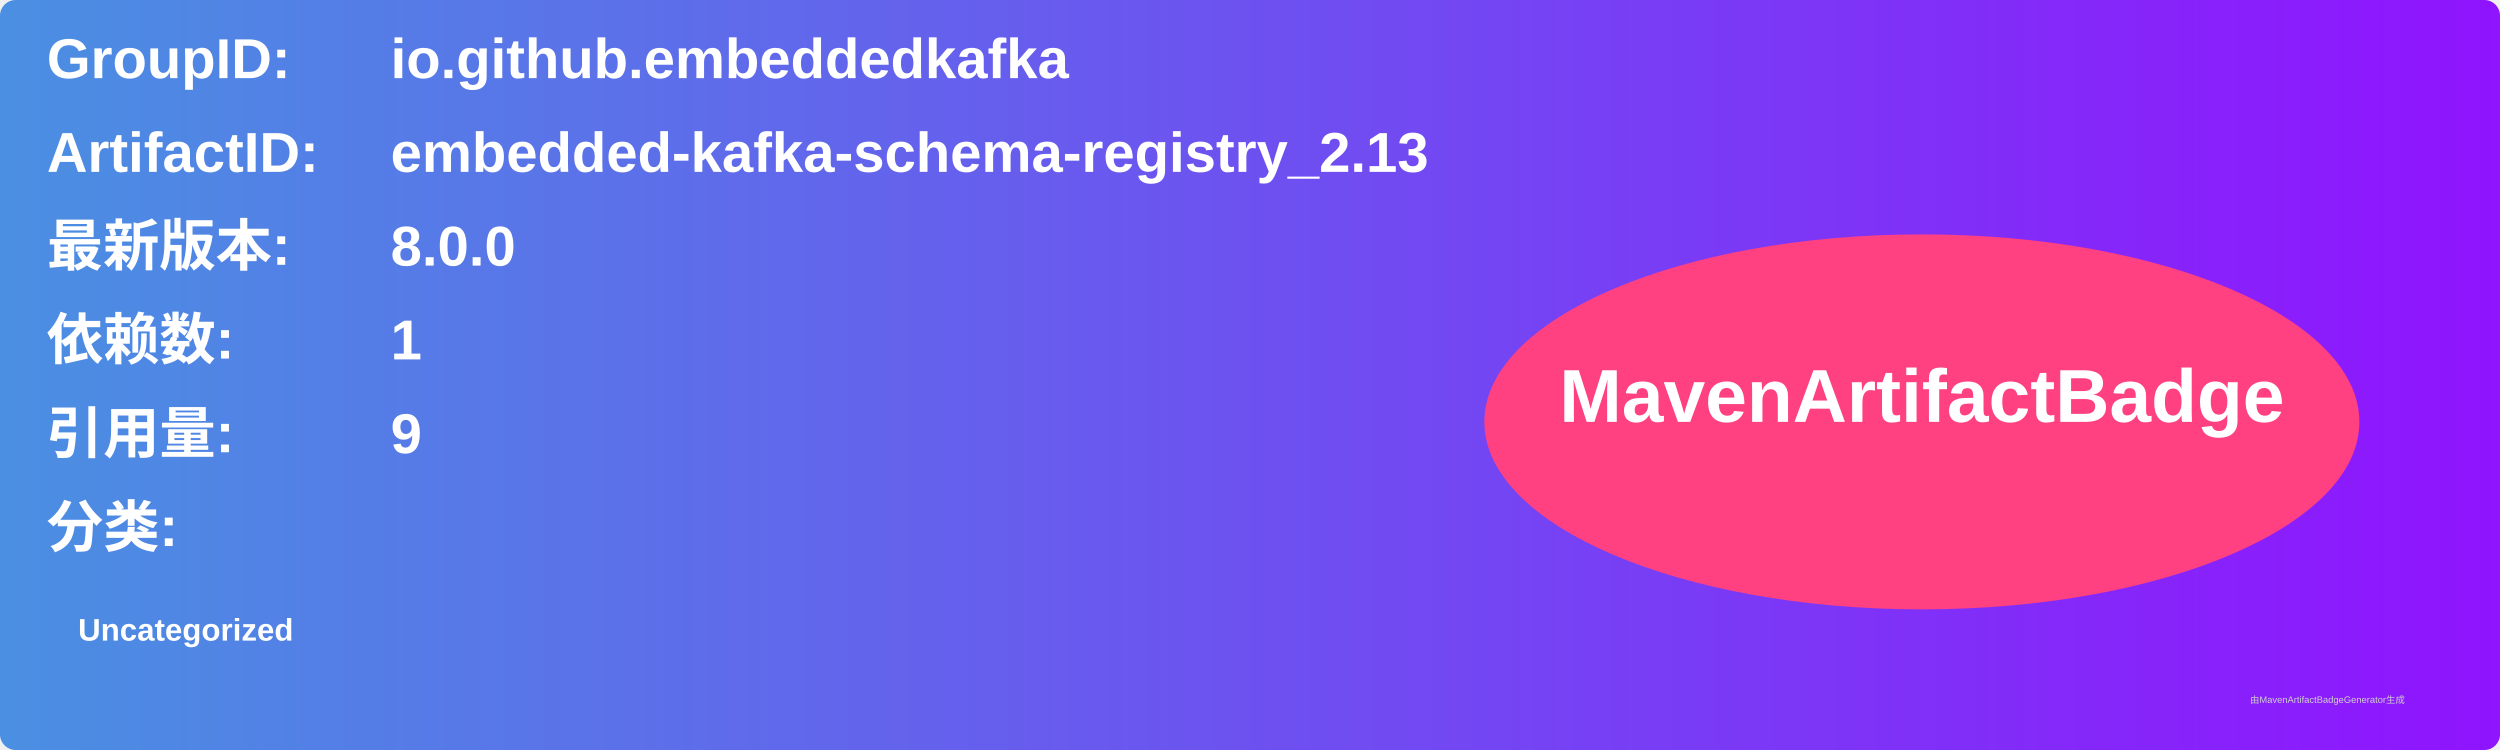
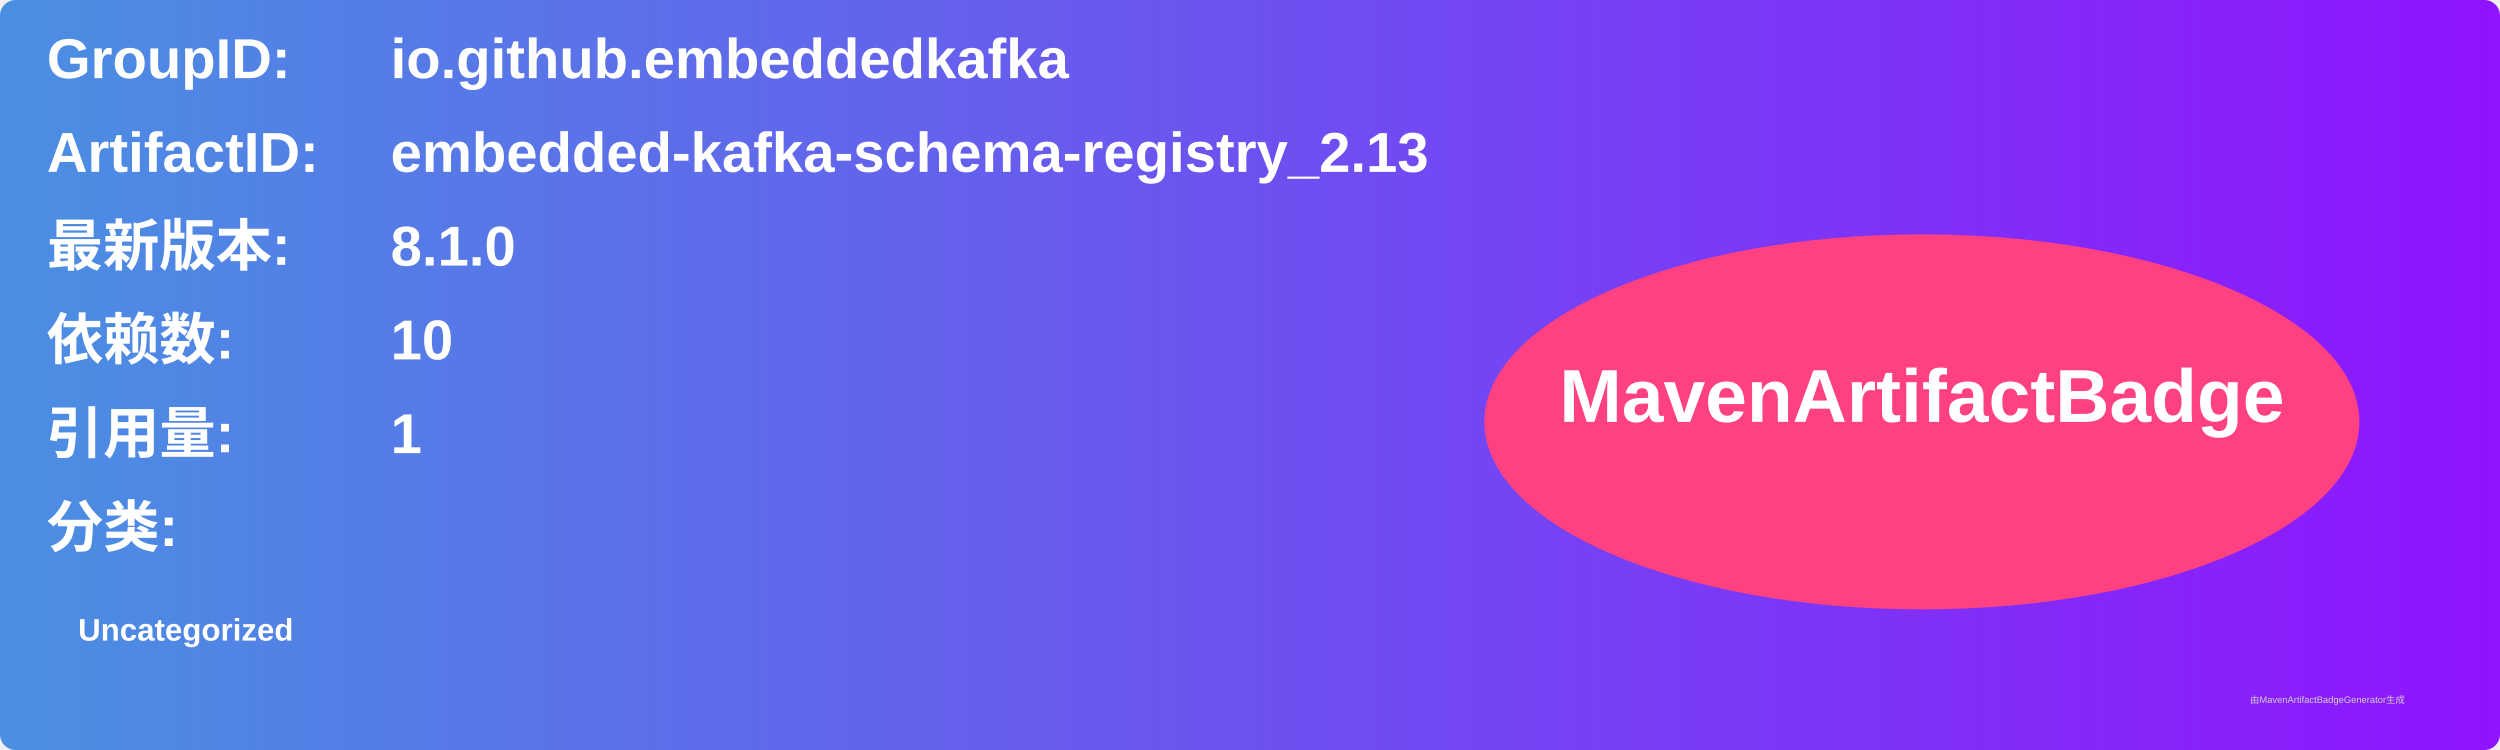
<svg xmlns="http://www.w3.org/2000/svg" width="800" height="240" viewBox="0 0 800 240">
  <linearGradient id="grad" x1="0%" y1="0%" x2="100%" y2="0%">
    <stop offset="0%" stop-color="#4a90e2" />
    <stop offset="100%" stop-color="#9013fe" />
  </linearGradient>
  <rect width="100%" height="100%" rx="5" ry="5" fill="url(#grad)" />
  <g transform="translate(15, 15)">
    <text x="0" y="10" font-family="Arial" font-size="18" fill="white" font-weight="bold" width="260">GroupID:</text>
    <text x="110" y="10" font-family="Arial" font-size="18" fill="white" font-weight="bold" width="460">io.github.embeddedkafka</text>
    <text x="0" y="40" font-family="Arial" font-size="18" fill="white" font-weight="bold" width="260">ArtifactID:</text>
    <text x="110" y="40" font-family="Arial" font-size="18" fill="white" font-weight="bold" width="460">embedded-kafka-schema-registry_2.13</text>
    <text x="0" y="70" font-family="Arial" font-size="18" fill="white" font-weight="bold">最新版本:</text>
    <text x="110" y="70" font-family="Arial" font-size="18" fill="white" font-weight="bold">
-       <tspan font-weight="bold">8.0.0</tspan>
+       <tspan font-weight="bold">8.1.0</tspan>
    </text>
    <text x="0" y="100" font-family="Arial" font-size="18" fill="white" font-weight="bold">依赖数: </text>
    <text x="110" y="100" font-family="Arial" font-size="18" fill="white">
-       <tspan font-weight="bold">1</tspan>
+       <tspan font-weight="bold">10</tspan>
    </text>
    <text x="0" y="130" font-family="Arial" font-size="18" fill="white" font-weight="bold">引用量: </text>
    <text x="110" y="130" font-family="Arial" font-size="18" fill="white">
-       <tspan font-weight="bold">9</tspan>
+       <tspan font-weight="bold">1</tspan>
    </text>
    <text x="0" y="160" font-family="Arial" font-size="18" fill="white" font-weight="bold">分类:</text>
    <text x="10" y="190" font-family="Arial" font-size="10" fill="white">
      <tspan font-weight="bold">Uncategorized</tspan>
    </text>
    <ellipse cx="600" cy="120" rx="140" ry="60" fill="#ff4081" />
    <text x="600" y="120" text-anchor="middle" font-family="Arial" font-size="24" fill="white" font-weight="bold">MavenArtifactBadge</text>
  </g>
  <text x="720" y="225" font-family="Arial" font-size="3" fill="#d0d0d0">由MavenArtifactBadgeGenerator生成</text>
</svg>
